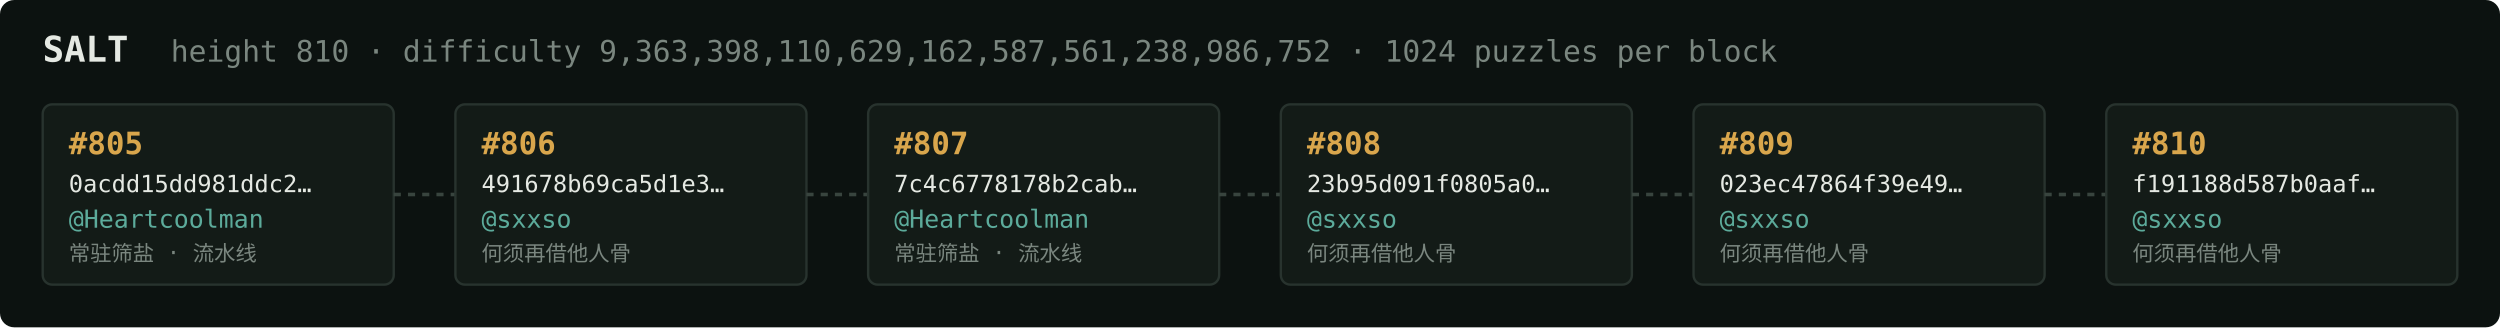
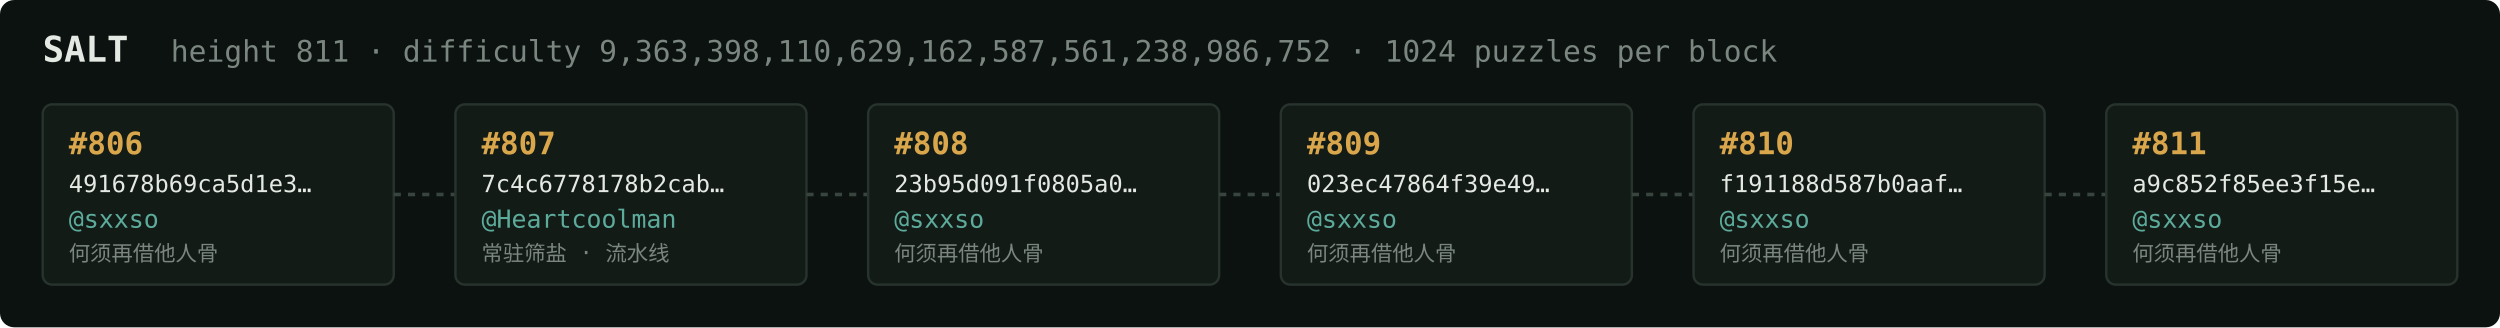
<svg xmlns="http://www.w3.org/2000/svg" width="1054" height="138" viewBox="0 0 1054 138" font-family="ui-monospace,SFMono-Regular,Menlo,monospace">
  <rect fill="#0c1210" width="1054" height="138" rx="6" />
  <text x="18" y="26" fill="#e5e9e3" font-size="15" font-weight="700">SALT</text>
-   <text x="72" y="26" fill="#7a867f" font-size="12.5">height 810 · difficulty 9,363,398,110,629,162,587,561,238,986,752 · 1024 puzzles per block</text>
+   <text x="72" y="26" fill="#7a867f" font-size="12.5">height 811 · difficulty 9,363,398,110,629,162,587,561,238,986,752 · 1024 puzzles per block</text>
  <rect x="18" y="44" width="148" height="76" rx="4" fill="#131b17" stroke="#28332e" stroke-width="1" />
-   <text x="29" y="65" fill="#d9a64c" font-size="13" font-weight="700">#805</text>
-   <text x="29" y="81" fill="#e5e9e3" font-size="10">0acdd15dd981ddc2…</text>
-   <text x="29" y="96" fill="#5cab9b" font-size="10.5">@Heartcoolman</text>
-   <text x="29" y="110" fill="#7a867f" font-size="9">常驻筛盐 · 流水线</text>
+   <text x="29" y="65" fill="#d9a64c" font-size="13" font-weight="700">#806</text>
+   <text x="29" y="81" fill="#e5e9e3" font-size="10">491678b69ca5d1e3…</text>
+   <text x="29" y="96" fill="#5cab9b" font-size="10.5">@sxxso</text>
+   <text x="29" y="110" fill="#7a867f" font-size="9">何须再借他人骨</text>
  <line x1="166" y1="82.0" x2="192" y2="82.0" stroke="#38443e" stroke-width="1.5" stroke-dasharray="3 3" />
  <rect x="192" y="44" width="148" height="76" rx="4" fill="#131b17" stroke="#28332e" stroke-width="1" />
-   <text x="203" y="65" fill="#d9a64c" font-size="13" font-weight="700">#806</text>
-   <text x="203" y="81" fill="#e5e9e3" font-size="10">491678b69ca5d1e3…</text>
-   <text x="203" y="96" fill="#5cab9b" font-size="10.5">@sxxso</text>
-   <text x="203" y="110" fill="#7a867f" font-size="9">何须再借他人骨</text>
+   <text x="203" y="65" fill="#d9a64c" font-size="13" font-weight="700">#807</text>
+   <text x="203" y="81" fill="#e5e9e3" font-size="10">7c4c6778178b2cab…</text>
+   <text x="203" y="96" fill="#5cab9b" font-size="10.5">@Heartcoolman</text>
+   <text x="203" y="110" fill="#7a867f" font-size="9">常驻筛盐 · 流水线</text>
  <line x1="340" y1="82.0" x2="366" y2="82.0" stroke="#38443e" stroke-width="1.5" stroke-dasharray="3 3" />
  <rect x="366" y="44" width="148" height="76" rx="4" fill="#131b17" stroke="#28332e" stroke-width="1" />
-   <text x="377" y="65" fill="#d9a64c" font-size="13" font-weight="700">#807</text>
-   <text x="377" y="81" fill="#e5e9e3" font-size="10">7c4c6778178b2cab…</text>
-   <text x="377" y="96" fill="#5cab9b" font-size="10.5">@Heartcoolman</text>
-   <text x="377" y="110" fill="#7a867f" font-size="9">常驻筛盐 · 流水线</text>
+   <text x="377" y="65" fill="#d9a64c" font-size="13" font-weight="700">#808</text>
+   <text x="377" y="81" fill="#e5e9e3" font-size="10">23b95d091f0805a0…</text>
+   <text x="377" y="96" fill="#5cab9b" font-size="10.5">@sxxso</text>
+   <text x="377" y="110" fill="#7a867f" font-size="9">何须再借他人骨</text>
  <line x1="514" y1="82.0" x2="540" y2="82.0" stroke="#38443e" stroke-width="1.5" stroke-dasharray="3 3" />
  <rect x="540" y="44" width="148" height="76" rx="4" fill="#131b17" stroke="#28332e" stroke-width="1" />
-   <text x="551" y="65" fill="#d9a64c" font-size="13" font-weight="700">#808</text>
-   <text x="551" y="81" fill="#e5e9e3" font-size="10">23b95d091f0805a0…</text>
+   <text x="551" y="65" fill="#d9a64c" font-size="13" font-weight="700">#809</text>
+   <text x="551" y="81" fill="#e5e9e3" font-size="10">023ec47864f39e49…</text>
  <text x="551" y="96" fill="#5cab9b" font-size="10.5">@sxxso</text>
  <text x="551" y="110" fill="#7a867f" font-size="9">何须再借他人骨</text>
  <line x1="688" y1="82.0" x2="714" y2="82.0" stroke="#38443e" stroke-width="1.5" stroke-dasharray="3 3" />
  <rect x="714" y="44" width="148" height="76" rx="4" fill="#131b17" stroke="#28332e" stroke-width="1" />
-   <text x="725" y="65" fill="#d9a64c" font-size="13" font-weight="700">#809</text>
-   <text x="725" y="81" fill="#e5e9e3" font-size="10">023ec47864f39e49…</text>
+   <text x="725" y="65" fill="#d9a64c" font-size="13" font-weight="700">#810</text>
+   <text x="725" y="81" fill="#e5e9e3" font-size="10">f191188d587b0aaf…</text>
  <text x="725" y="96" fill="#5cab9b" font-size="10.5">@sxxso</text>
  <text x="725" y="110" fill="#7a867f" font-size="9">何须再借他人骨</text>
  <line x1="862" y1="82.0" x2="888" y2="82.0" stroke="#38443e" stroke-width="1.5" stroke-dasharray="3 3" />
  <rect x="888" y="44" width="148" height="76" rx="4" fill="#131b17" stroke="#28332e" stroke-width="1" />
-   <text x="899" y="65" fill="#d9a64c" font-size="13" font-weight="700">#810</text>
-   <text x="899" y="81" fill="#e5e9e3" font-size="10">f191188d587b0aaf…</text>
+   <text x="899" y="65" fill="#d9a64c" font-size="13" font-weight="700">#811</text>
+   <text x="899" y="81" fill="#e5e9e3" font-size="10">a9c852f85ee3f15e…</text>
  <text x="899" y="96" fill="#5cab9b" font-size="10.5">@sxxso</text>
  <text x="899" y="110" fill="#7a867f" font-size="9">何须再借他人骨</text>
</svg>
